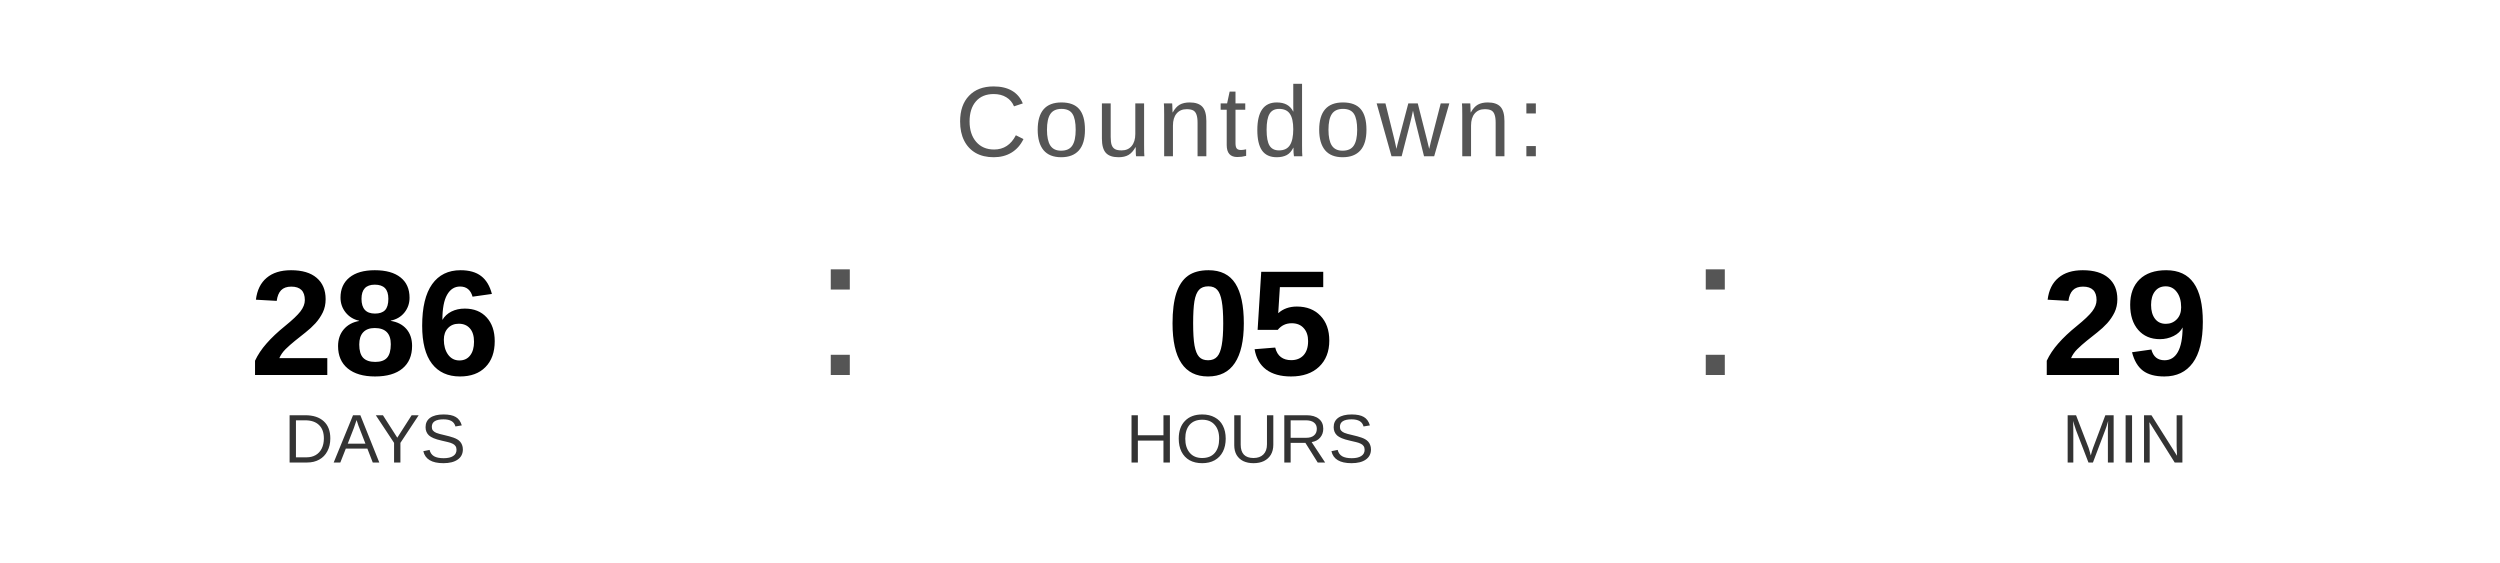
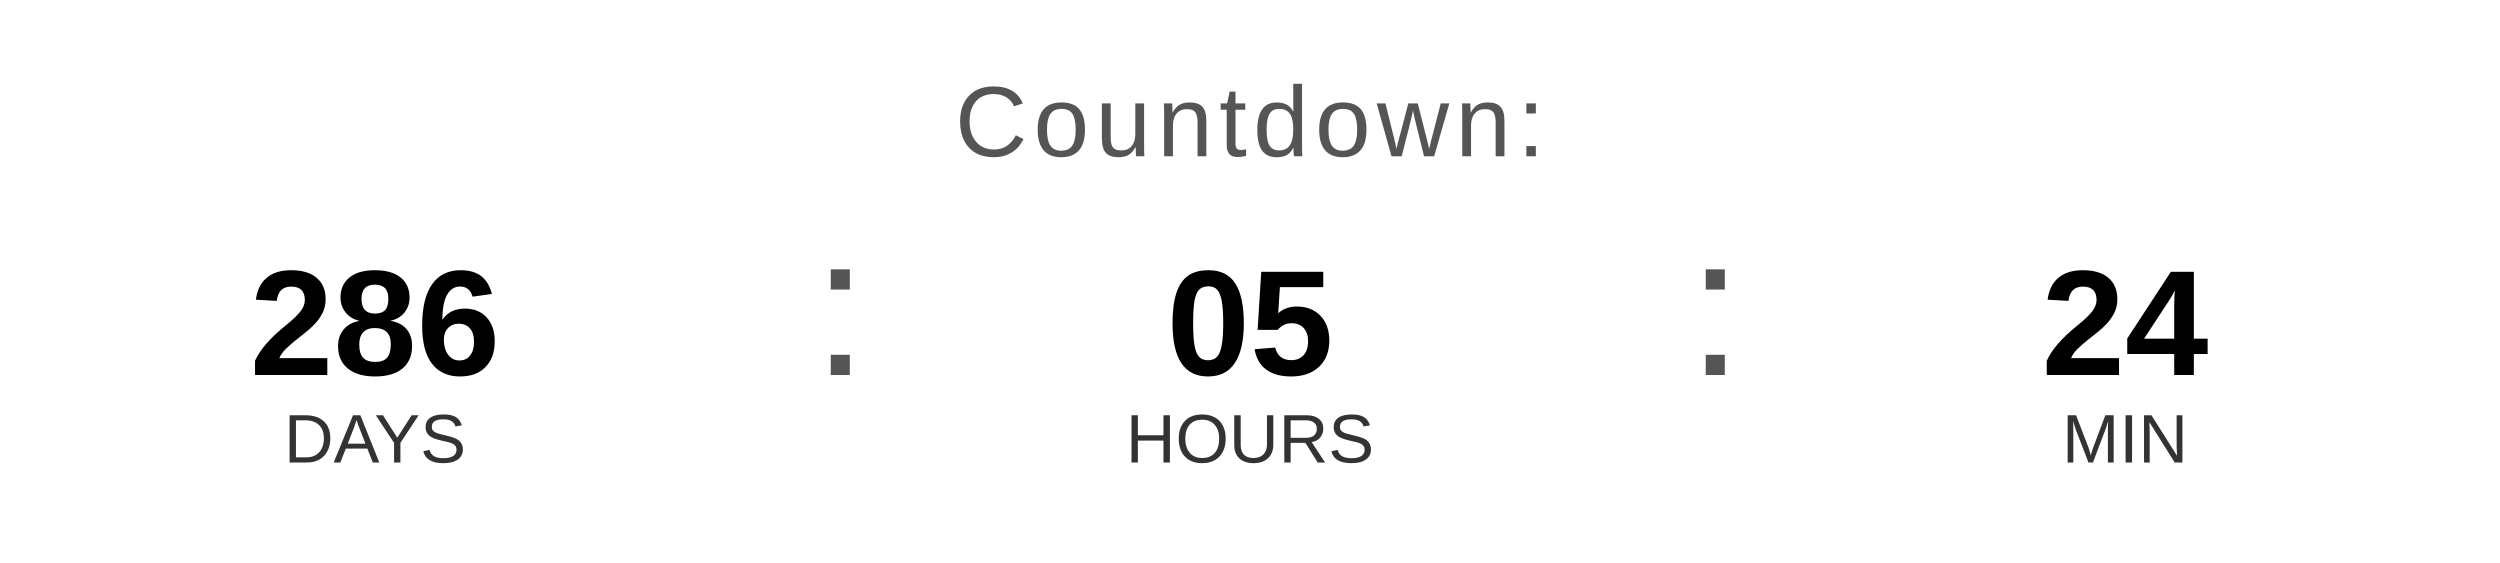
<svg xmlns="http://www.w3.org/2000/svg" width="400" height="90" viewBox="0 0 400 90">
  <text x="200" y="25" font-family="Arial, Helvetica, sans-serif" font-size="16" fill="#555555" text-anchor="middle" letter-spacing="1">
    Countdown:
  </text>
  <text x="60" y="60" font-family="Arial, Helvetica, sans-serif" font-size="24" font-weight="bold" fill="#000000" text-anchor="middle">286</text>
  <text x="60" y="74" font-family="Arial, Helvetica, sans-serif" font-size="11" fill="#333333" text-anchor="middle">DAYS</text>
  <text x="130" y="60" font-family="Arial, sans-serif" font-size="32" fill="#555555">:</text>
  <text x="200" y="60" font-family="Arial, Helvetica, sans-serif" font-size="24" font-weight="bold" fill="#000000" text-anchor="middle">05</text>
  <text x="200" y="74" font-family="Arial, Helvetica, sans-serif" font-size="11" fill="#333333" text-anchor="middle">HOURS</text>
  <text x="270" y="60" font-family="Arial, sans-serif" font-size="32" fill="#555555">:</text>
-   <text x="340" y="60" font-family="Arial, Helvetica, sans-serif" font-size="24" font-weight="bold" fill="#000000" text-anchor="middle">29</text>
+   <text x="340" y="60" font-family="Arial, Helvetica, sans-serif" font-size="24" font-weight="bold" fill="#000000" text-anchor="middle">24</text>
  <text x="340" y="74" font-family="Arial, Helvetica, sans-serif" font-size="11" fill="#333333" text-anchor="middle">MIN</text>
</svg>
